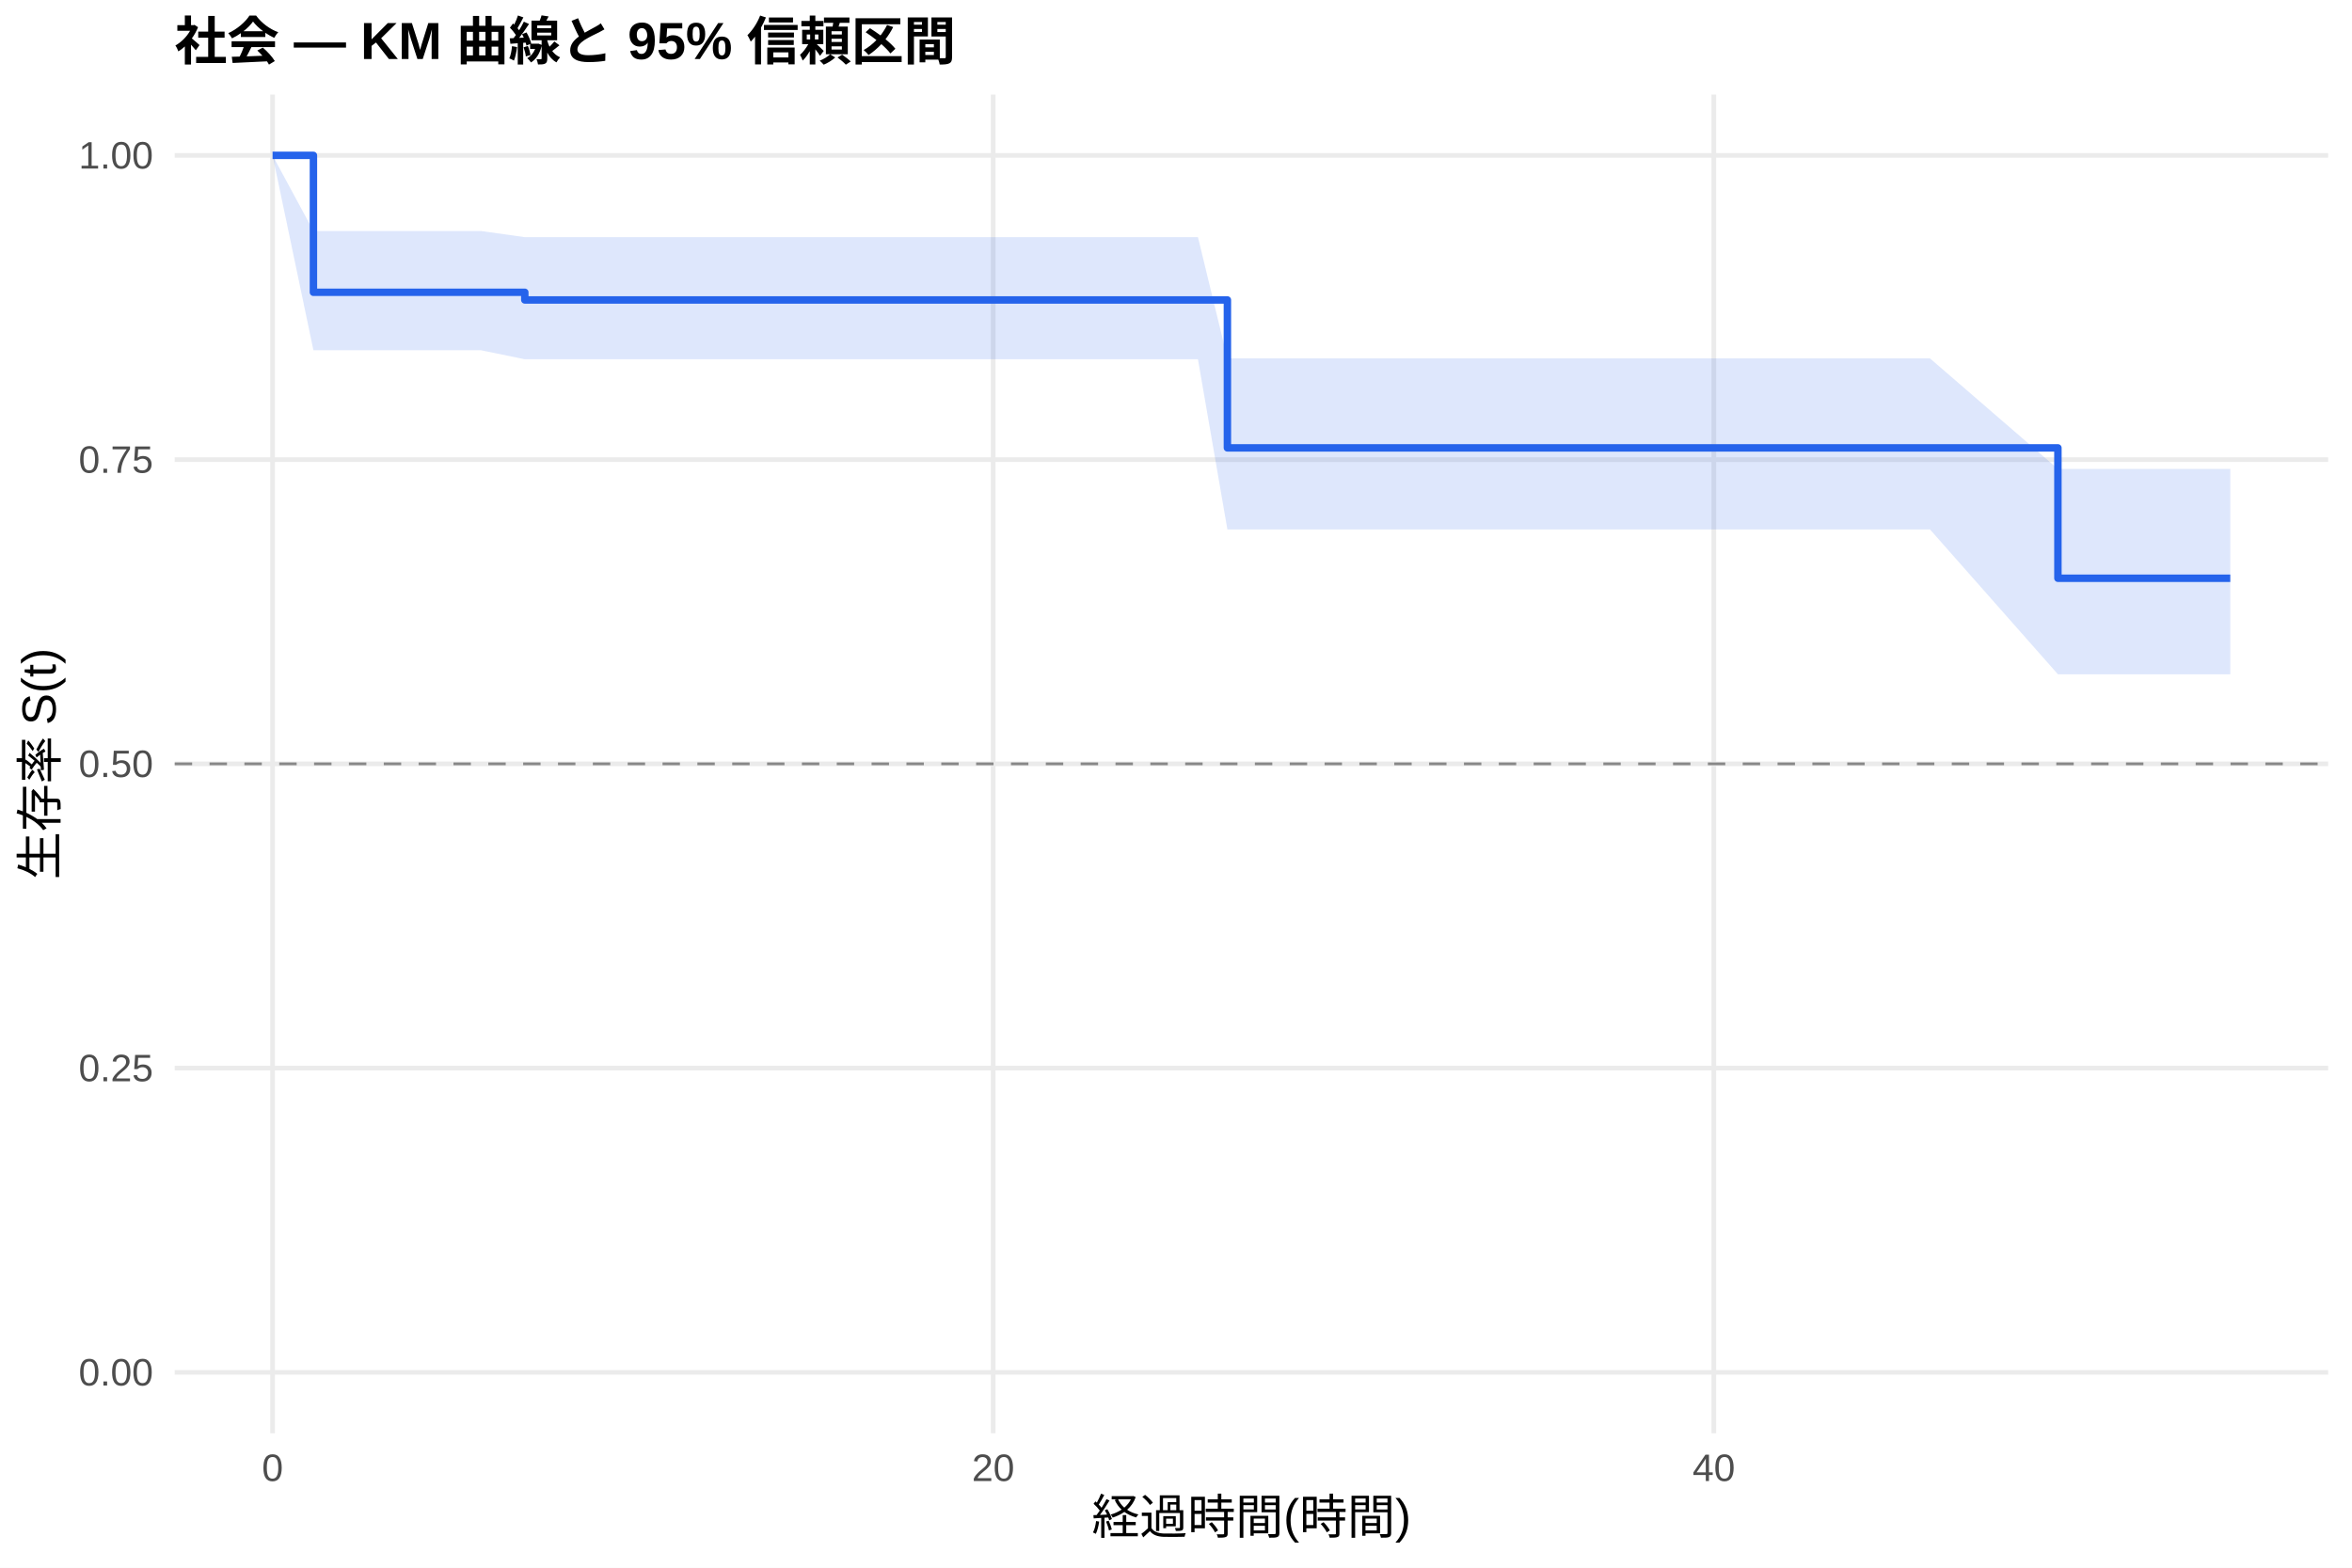
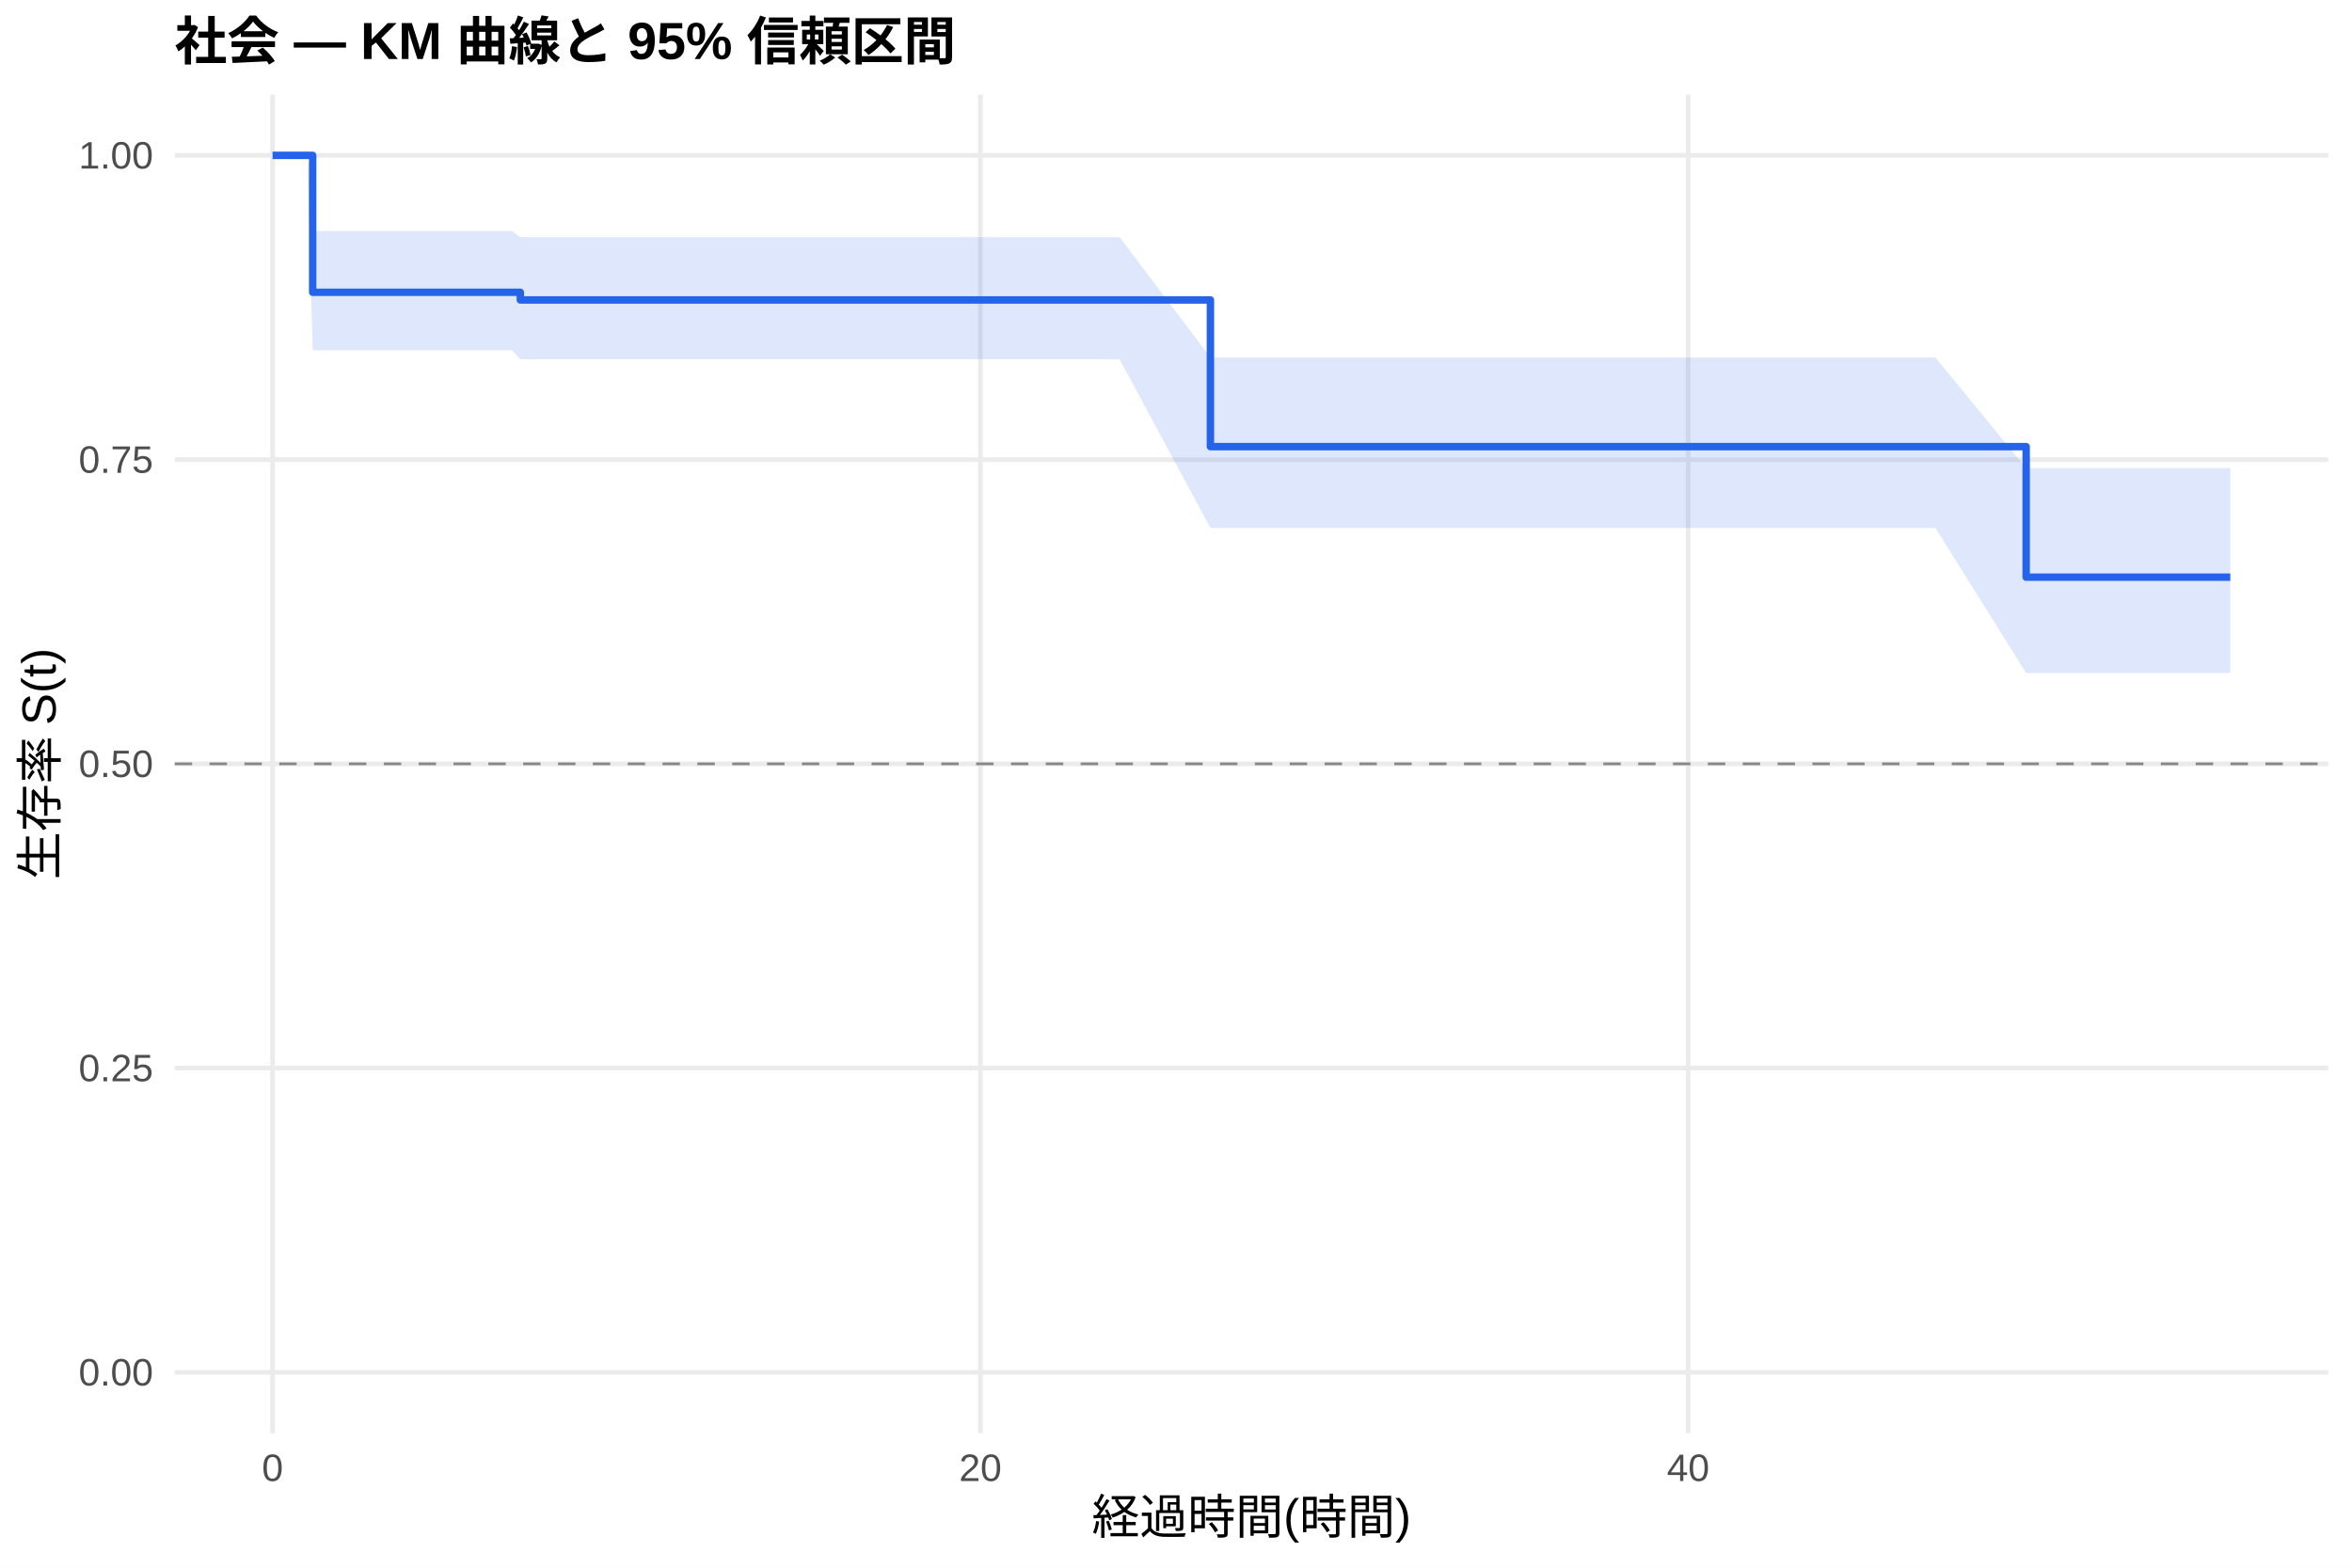
<svg xmlns="http://www.w3.org/2000/svg" width="540.00pt" height="360.00pt" viewBox="0 0 540.00 360.00">
  <g class="svglite">
    <defs>
      <style type="text/css">
    .svglite line, .svglite polyline, .svglite polygon, .svglite path, .svglite rect, .svglite circle {
      fill: none;
      stroke: #000000;
      stroke-linecap: round;
      stroke-linejoin: round;
      stroke-miterlimit: 10.00;
    }
    .svglite text {
      white-space: pre;
    }
    .svglite g.glyphgroup path {
      fill: inherit;
      stroke: none;
    }
  </style>
    </defs>
    <rect width="100%" height="100%" style="stroke: none; fill: #FFFFFF;" />
    <defs>
      <clipPath id="cpMC4wMHw1NDAuMDB8MC4wMHwzNjAuMDA=">
        <rect x="0.00" y="0.00" width="540.00" height="360.00" />
      </clipPath>
    </defs>
    <g clip-path="url(#cpMC4wMHw1NDAuMDB8MC4wMHwzNjAuMDA=)">
      <rect x="0" y="0.00" width="540.00" height="360.00" style="stroke-width: 1.07; stroke: none; fill: #FFFFFF;" />
    </g>
    <defs>
      <clipPath id="cpNDAuMTF8NTM0LjUyfDIxLjcxfDMyOS4xMg==">
        <rect x="40.11" y="21.71" width="494.41" height="307.41" />
      </clipPath>
    </defs>
    <g clip-path="url(#cpNDAuMTF8NTM0LjUyfDIxLjcxfDMyOS4xMg==)">
      <polyline points="40.11,315.14 534.52,315.14 " style="stroke-width: 1.07; stroke: #EBEBEB; stroke-linecap: butt;" />
      <polyline points="40.11,245.28 534.52,245.28 " style="stroke-width: 1.07; stroke: #EBEBEB; stroke-linecap: butt;" />
      <polyline points="40.11,175.41 534.52,175.41 " style="stroke-width: 1.07; stroke: #EBEBEB; stroke-linecap: butt;" />
      <polyline points="40.11,105.55 534.52,105.55 " style="stroke-width: 1.07; stroke: #EBEBEB; stroke-linecap: butt;" />
      <polyline points="40.11,35.68 534.52,35.68 " style="stroke-width: 1.07; stroke: #EBEBEB; stroke-linecap: butt;" />
      <polyline points="62.58,329.12 62.58,21.71 " style="stroke-width: 1.07; stroke: #EBEBEB; stroke-linecap: butt;" />
-       <polyline points="228.03,329.12 228.03,21.71 " style="stroke-width: 1.07; stroke: #EBEBEB; stroke-linecap: butt;" />
-       <polyline points="393.48,329.12 393.48,21.71 " style="stroke-width: 1.07; stroke: #EBEBEB; stroke-linecap: butt;" />
-       <polygon points="62.58,35.68 71.96,53.05 110.42,53.05 120.49,54.46 124.49,54.46 136.90,54.46 144.62,54.46 151.79,54.46 167.64,54.46 174.67,54.46 185.57,54.46 193.01,54.46 217.28,54.46 244.16,54.46 252.43,54.46 275.04,54.46 281.80,82.30 323.02,82.30 335.29,82.30 343.02,82.30 350.60,82.30 358.18,82.30 366.45,82.30 373.35,82.30 384.52,82.30 391.82,82.30 405.75,82.30 435.25,82.30 443.11,82.30 472.48,107.69 512.05,107.69 512.05,154.84 472.48,154.84 443.11,121.58 435.25,121.58 405.75,121.58 391.82,121.58 384.52,121.58 373.35,121.58 366.45,121.58 358.18,121.58 350.60,121.58 343.02,121.58 335.29,121.58 323.02,121.58 281.80,121.58 275.04,82.50 252.43,82.50 244.16,82.50 217.28,82.50 193.01,82.50 185.57,82.50 174.67,82.50 167.64,82.50 151.79,82.50 144.62,82.50 136.90,82.50 124.49,82.50 120.49,82.50 110.42,80.43 71.96,80.43 62.58,35.68 " style="stroke-width: 0.00; stroke: none; stroke-linecap: butt; fill: #2563EB; fill-opacity: 0.15;" />
-       <polyline points="62.58,35.68 71.96,53.05 110.42,53.05 120.49,54.46 124.49,54.46 136.90,54.46 144.62,54.46 151.79,54.46 167.64,54.46 174.67,54.46 185.57,54.46 193.01,54.46 217.28,54.46 244.16,54.46 252.43,54.46 275.04,54.46 281.80,82.30 323.02,82.30 335.29,82.30 343.02,82.30 350.60,82.30 358.18,82.30 366.45,82.30 373.35,82.30 384.52,82.30 391.82,82.30 405.75,82.30 435.25,82.30 443.11,82.30 472.48,107.69 512.05,107.69 " style="stroke-width: 1.07; stroke: none; stroke-linecap: butt;" />
-       <polyline points="512.05,154.84 472.48,154.84 443.11,121.58 435.25,121.58 405.75,121.58 391.82,121.58 384.52,121.58 373.35,121.58 366.45,121.58 358.18,121.58 350.60,121.58 343.02,121.58 335.29,121.58 323.02,121.58 281.80,121.58 275.04,82.50 252.43,82.50 244.16,82.50 217.28,82.50 193.01,82.50 185.57,82.50 174.67,82.50 167.64,82.50 151.79,82.50 144.62,82.50 136.90,82.50 124.49,82.50 120.49,82.50 110.42,80.43 71.96,80.43 62.58,35.68 " style="stroke-width: 1.07; stroke: none; stroke-linecap: butt;" />
-       <polyline points="62.58,35.68 71.96,35.68 71.96,67.12 110.42,67.12 110.42,67.12 120.49,67.12 120.49,68.88 124.49,68.88 124.49,68.88 136.90,68.88 136.90,68.88 144.62,68.88 144.62,68.88 151.79,68.88 151.79,68.88 167.64,68.88 167.64,68.88 174.67,68.88 174.67,68.88 185.57,68.88 185.57,68.88 193.01,68.88 193.01,68.88 217.28,68.88 217.28,68.88 244.16,68.88 244.16,68.88 252.43,68.88 252.43,68.88 275.04,68.88 275.04,68.88 281.80,68.88 281.80,102.85 323.02,102.85 323.02,102.85 335.29,102.85 335.29,102.85 343.02,102.85 343.02,102.85 350.60,102.85 350.60,102.85 358.18,102.85 358.18,102.85 366.45,102.85 366.45,102.85 373.35,102.85 373.35,102.85 384.52,102.85 384.52,102.85 391.82,102.85 391.82,102.85 405.75,102.85 405.75,102.85 435.25,102.85 435.25,102.85 443.11,102.85 443.11,102.85 472.48,102.85 472.48,132.79 512.05,132.79 512.05,132.79 " style="stroke-width: 1.71; stroke: #2563EB; stroke-linecap: butt;" />
+       <polyline points="225.09,329.12 225.09,21.71 " style="stroke-width: 1.07; stroke: #EBEBEB; stroke-linecap: butt;" />
+       <polyline points="387.59,329.12 387.59,21.71 " style="stroke-width: 1.07; stroke: #EBEBEB; stroke-linecap: butt;" />
+       <polygon points="62.58,35.68 70.57,35.68 71.79,53.05 117.56,53.05 119.46,54.46 131.38,54.46 143.57,54.46 151.15,54.46 158.19,54.46 173.76,54.46 180.67,54.46 191.37,54.46 198.68,54.46 222.52,54.46 248.92,54.46 257.05,54.46 277.90,82.10 279.26,82.10 326.38,82.10 338.44,82.10 346.02,82.10 353.47,82.10 360.92,82.10 369.04,82.10 375.81,82.10 386.78,82.10 393.96,82.10 407.64,82.10 436.62,82.10 444.34,82.10 465.19,107.49 512.05,107.49 512.05,154.56 465.19,154.56 444.34,121.22 436.62,121.22 407.64,121.22 393.96,121.22 386.78,121.22 375.81,121.22 369.04,121.22 360.92,121.22 353.47,121.22 346.02,121.22 338.44,121.22 326.38,121.22 279.26,121.22 277.90,121.22 257.05,82.50 248.92,82.50 222.52,82.50 198.68,82.50 191.37,82.50 180.67,82.50 173.76,82.50 158.19,82.50 151.15,82.50 143.57,82.50 131.38,82.50 119.46,82.50 117.56,80.43 71.79,80.43 70.57,35.68 62.58,35.68 " style="stroke-width: 0.00; stroke: none; stroke-linecap: butt; fill: #2563EB; fill-opacity: 0.15;" />
+       <polyline points="62.58,35.68 70.57,35.68 71.79,53.05 117.56,53.05 119.46,54.46 131.38,54.46 143.57,54.46 151.15,54.46 158.19,54.46 173.76,54.46 180.67,54.46 191.37,54.46 198.68,54.46 222.52,54.46 248.92,54.46 257.05,54.46 277.90,82.10 279.26,82.10 326.38,82.10 338.44,82.10 346.02,82.10 353.47,82.10 360.92,82.10 369.04,82.10 375.81,82.10 386.78,82.10 393.96,82.10 407.64,82.10 436.62,82.10 444.34,82.10 465.19,107.49 512.05,107.49 " style="stroke-width: 1.07; stroke: none; stroke-linecap: butt;" />
+       <polyline points="512.05,154.56 465.19,154.56 444.34,121.22 436.62,121.22 407.64,121.22 393.96,121.22 386.78,121.22 375.81,121.22 369.04,121.22 360.92,121.22 353.47,121.22 346.02,121.22 338.44,121.22 326.38,121.22 279.26,121.22 277.90,121.22 257.05,82.50 248.92,82.50 222.52,82.50 198.68,82.50 191.37,82.50 180.67,82.50 173.76,82.50 158.19,82.50 151.15,82.50 143.57,82.50 131.38,82.50 119.46,82.50 117.56,80.43 71.79,80.43 70.57,35.68 62.58,35.68 " style="stroke-width: 1.07; stroke: none; stroke-linecap: butt;" />
+       <polyline points="62.58,35.68 70.57,35.68 70.57,35.68 71.79,35.68 71.79,67.12 117.56,67.12 117.56,67.12 119.46,67.12 119.46,68.88 131.38,68.88 131.38,68.88 143.57,68.88 143.57,68.88 151.15,68.88 151.15,68.88 158.19,68.88 158.19,68.88 173.76,68.88 173.76,68.88 180.67,68.88 180.67,68.88 191.37,68.88 191.37,68.88 198.68,68.88 198.68,68.88 222.52,68.88 222.52,68.88 248.92,68.88 248.92,68.88 257.05,68.88 257.05,68.88 277.90,68.88 277.90,102.56 279.26,102.56 279.26,102.56 326.38,102.56 326.38,102.56 338.44,102.56 338.44,102.56 346.02,102.56 346.02,102.56 353.47,102.56 353.47,102.56 360.92,102.56 360.92,102.56 369.04,102.56 369.04,102.56 375.81,102.56 375.81,102.56 386.78,102.56 386.78,102.56 393.96,102.56 393.96,102.56 407.64,102.56 407.64,102.56 436.62,102.56 436.62,102.56 444.34,102.56 444.34,102.56 465.19,102.56 465.19,132.54 512.05,132.54 512.05,132.54 " style="stroke-width: 1.71; stroke: #2563EB; stroke-linecap: butt;" />
      <line x1="40.11" y1="175.41" x2="534.52" y2="175.41" style="stroke-width: 0.64; stroke: #888888; stroke-dasharray: 4.00,4.00; stroke-linecap: butt;" />
    </g>
    <g clip-path="url(#cpMC4wMHw1NDAuMDB8MC4wMHwzNjAuMDA=)">
      <text x="35.18" y="318.17" text-anchor="end" style="font-size: 8.80px;fill: #4D4D4D; font-family: &quot;Liberation Sans&quot;;" textLength="17.11px" lengthAdjust="spacingAndGlyphs">0.00</text>
      <text x="35.18" y="248.30" text-anchor="end" style="font-size: 8.80px;fill: #4D4D4D; font-family: &quot;Liberation Sans&quot;;" textLength="17.11px" lengthAdjust="spacingAndGlyphs">0.25</text>
      <text x="35.18" y="178.44" text-anchor="end" style="font-size: 8.80px;fill: #4D4D4D; font-family: &quot;Liberation Sans&quot;;" textLength="17.11px" lengthAdjust="spacingAndGlyphs">0.50</text>
      <text x="35.18" y="108.57" text-anchor="end" style="font-size: 8.80px;fill: #4D4D4D; font-family: &quot;Liberation Sans&quot;;" textLength="17.11px" lengthAdjust="spacingAndGlyphs">0.75</text>
      <text x="35.18" y="38.71" text-anchor="end" style="font-size: 8.80px;fill: #4D4D4D; font-family: &quot;Liberation Sans&quot;;" textLength="17.11px" lengthAdjust="spacingAndGlyphs">1.00</text>
      <text x="62.58" y="340.10" text-anchor="middle" style="font-size: 8.80px;fill: #4D4D4D; font-family: &quot;Liberation Sans&quot;;" textLength="4.89px" lengthAdjust="spacingAndGlyphs">0</text>
-       <text x="228.03" y="340.10" text-anchor="middle" style="font-size: 8.80px;fill: #4D4D4D; font-family: &quot;Liberation Sans&quot;;" textLength="9.78px" lengthAdjust="spacingAndGlyphs">20</text>
-       <text x="393.48" y="340.10" text-anchor="middle" style="font-size: 8.80px;fill: #4D4D4D; font-family: &quot;Liberation Sans&quot;;" textLength="9.78px" lengthAdjust="spacingAndGlyphs">40</text>
+       <text x="225.09" y="340.10" text-anchor="middle" style="font-size: 8.80px;fill: #4D4D4D; font-family: &quot;Liberation Sans&quot;;" textLength="9.78px" lengthAdjust="spacingAndGlyphs">20</text>
+       <text x="387.59" y="340.10" text-anchor="middle" style="font-size: 8.80px;fill: #4D4D4D; font-family: &quot;Liberation Sans&quot;;" textLength="9.78px" lengthAdjust="spacingAndGlyphs">40</text>
      <text x="287.32" y="352.24" text-anchor="middle" style="font-size: 11.00px; font-family: &quot;Liberation Sans&quot;;" textLength="73.31px" lengthAdjust="spacingAndGlyphs">経過時間(時間)</text>
      <text transform="translate(13.05,175.41) rotate(-90)" text-anchor="middle" style="font-size: 11.00px; font-family: &quot;Liberation Sans&quot;;" textLength="53.78px" lengthAdjust="spacingAndGlyphs">生存率 S(t)</text>
      <text x="40.11" y="13.74" style="font-size: 12.00px; font-weight: bold; font-family: &quot;Liberation Sans&quot;;" textLength="179.33px" lengthAdjust="spacingAndGlyphs">社会 — KM 曲線と 95% 信頼区間</text>
    </g>
  </g>
</svg>
